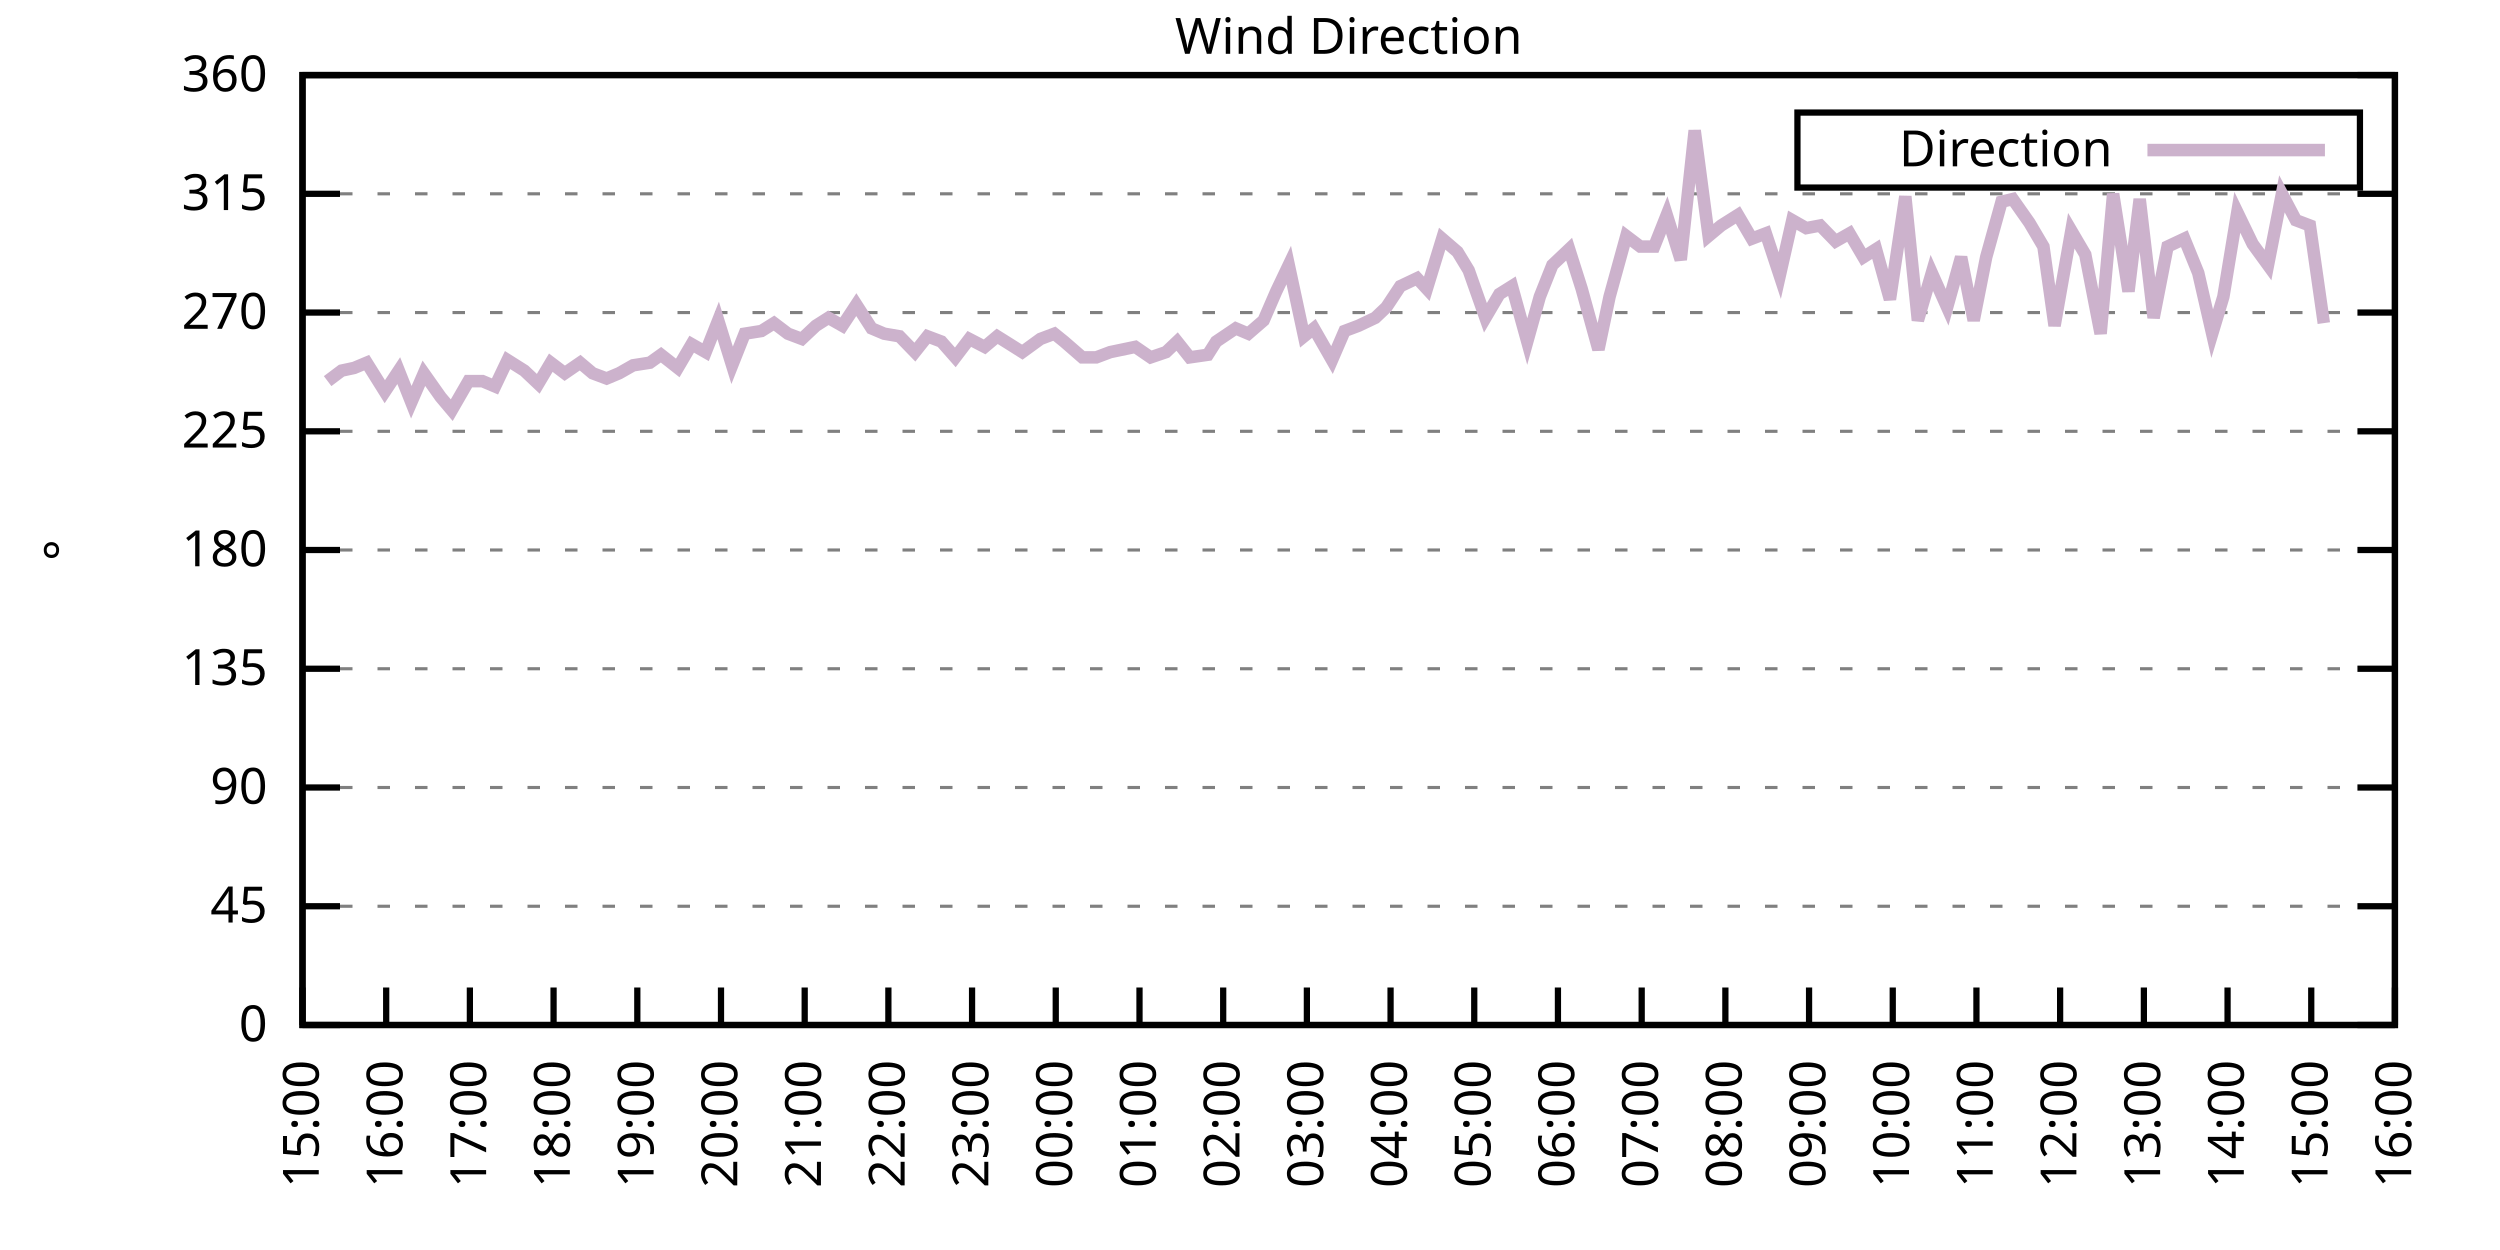
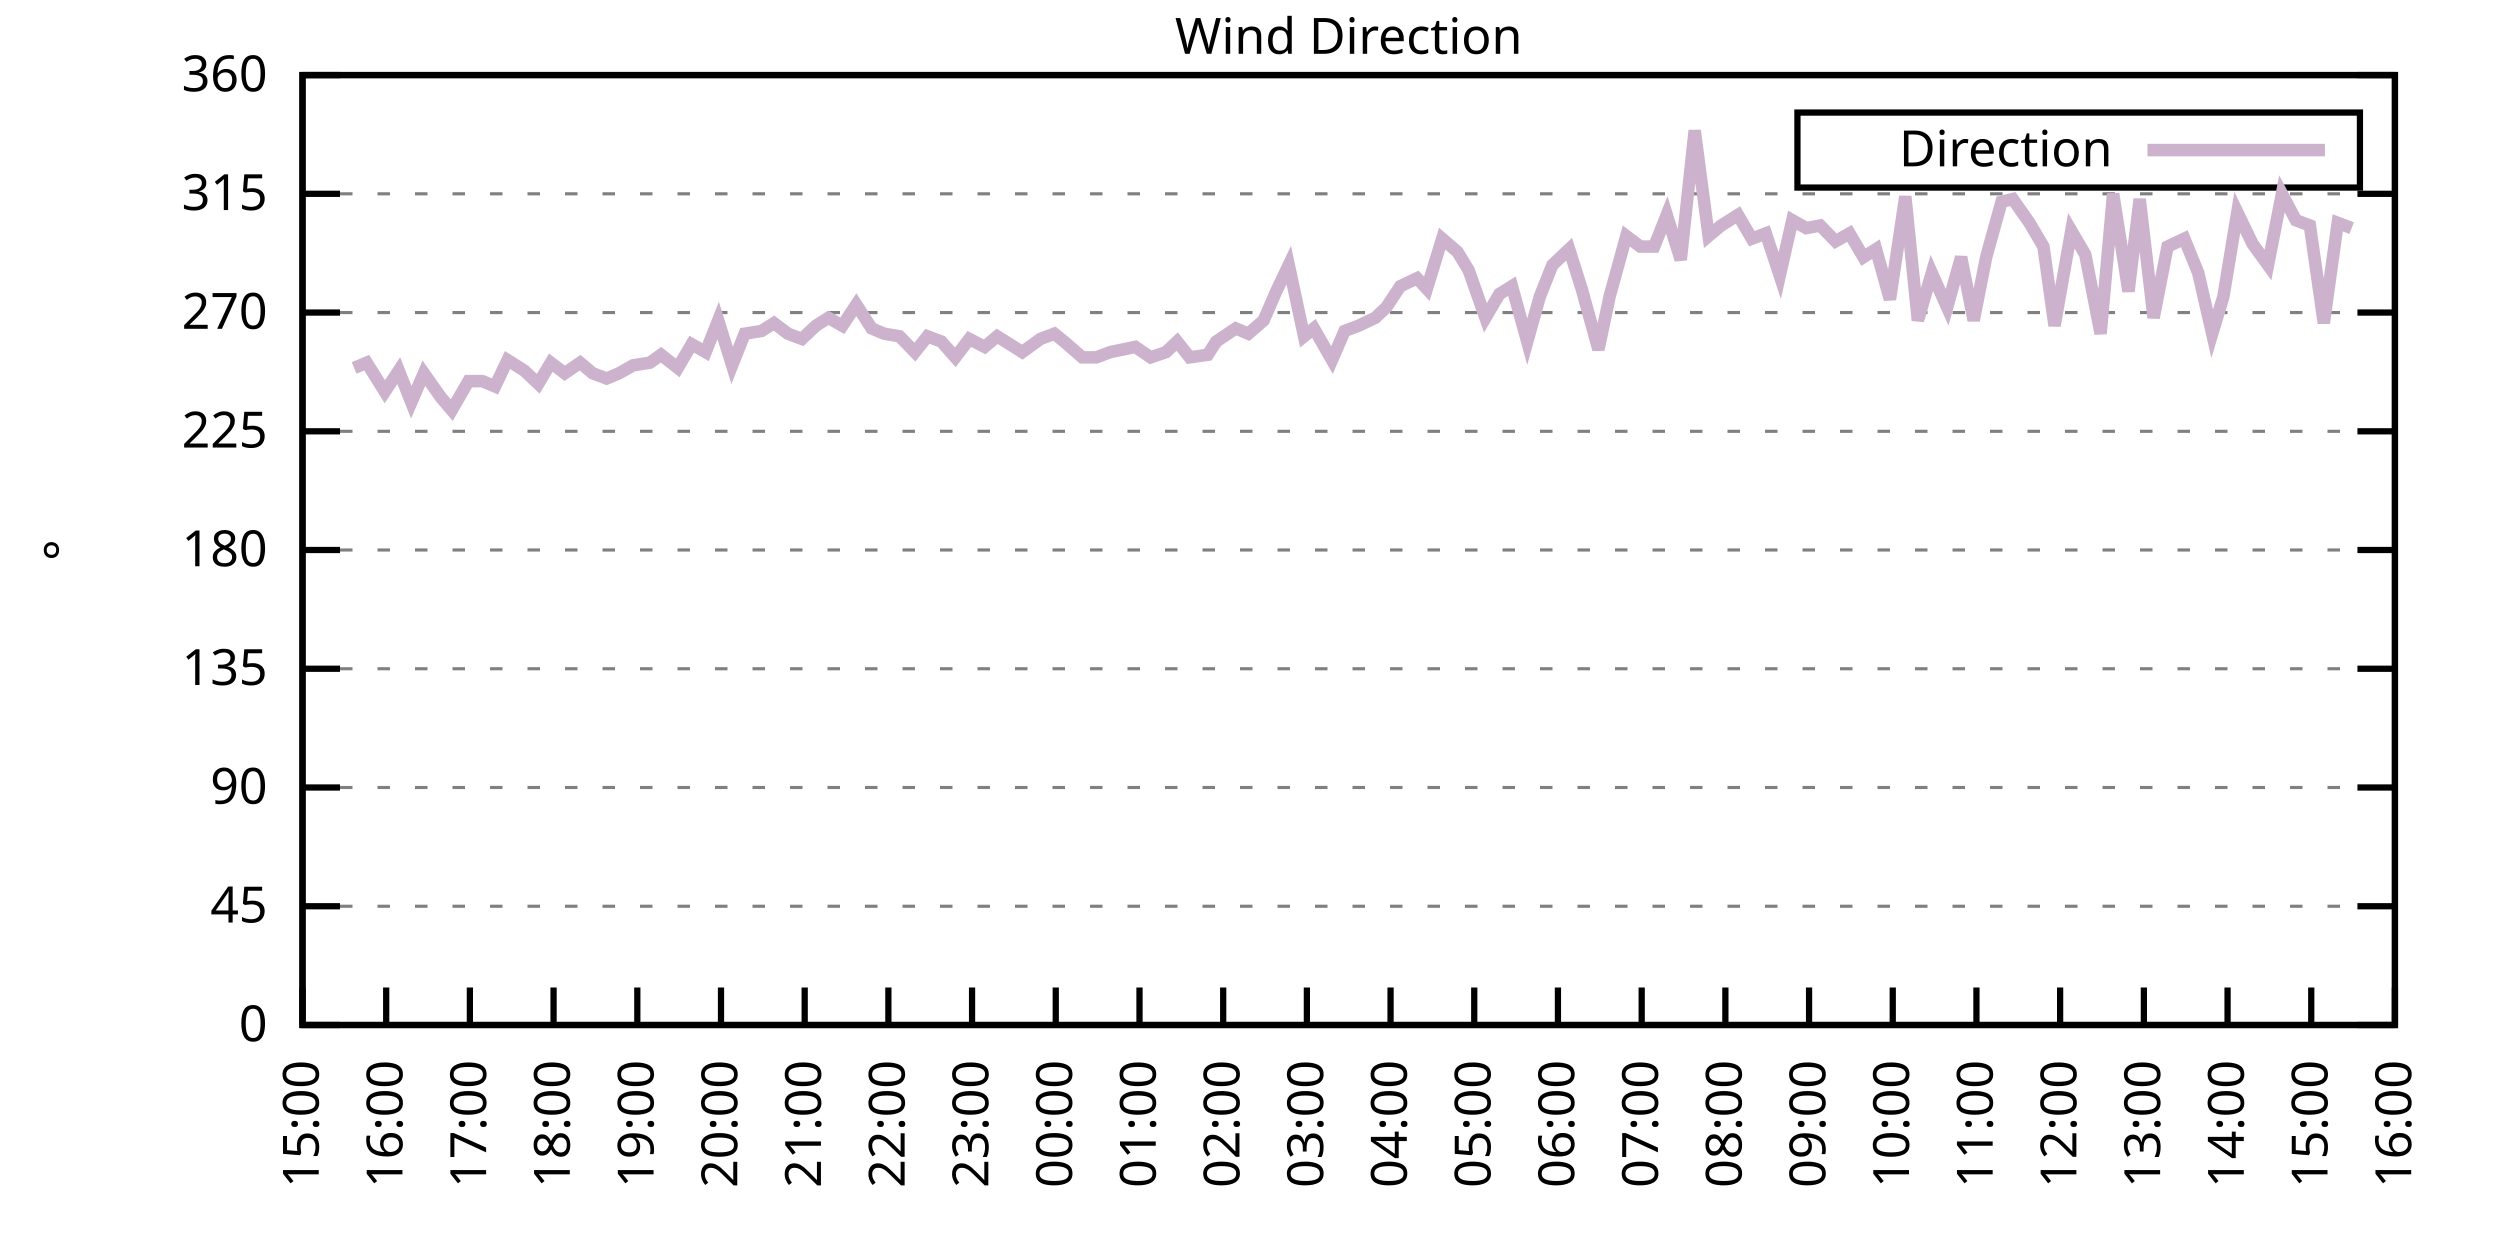
<svg xmlns="http://www.w3.org/2000/svg" xmlns:xlink="http://www.w3.org/1999/xlink" width="400" height="200" viewBox="0 0 400 200">
  <g id="gnuplot_canvas">
    <rect x="0" y="0" width="400" height="200" fill="none" />
    <defs>
      <circle id="gpDot" r="0.5" stroke-width="0.5" stroke="currentColor" />
      <path id="gpPt0" stroke-width="0.333" stroke="currentColor" d="M-1,0 h2 M0,-1 v2" />
      <path id="gpPt1" stroke-width="0.333" stroke="currentColor" d="M-1,-1 L1,1 M1,-1 L-1,1" />
      <path id="gpPt2" stroke-width="0.333" stroke="currentColor" d="M-1,0 L1,0 M0,-1 L0,1 M-1,-1 L1,1 M-1,1 L1,-1" />
      <rect id="gpPt3" stroke-width="0.333" stroke="currentColor" x="-1" y="-1" width="2" height="2" />
      <rect id="gpPt4" stroke-width="0.333" stroke="currentColor" fill="currentColor" x="-1" y="-1" width="2" height="2" />
      <circle id="gpPt5" stroke-width="0.333" stroke="currentColor" cx="0" cy="0" r="1" />
      <use xlink:href="#gpPt5" id="gpPt6" fill="currentColor" stroke="none" />
      <path id="gpPt7" stroke-width="0.333" stroke="currentColor" d="M0,-1.33 L-1.33,0.67 L1.33,0.67 z" />
      <use xlink:href="#gpPt7" id="gpPt8" fill="currentColor" stroke="none" />
      <use xlink:href="#gpPt7" id="gpPt9" stroke="currentColor" transform="rotate(180)" />
      <use xlink:href="#gpPt9" id="gpPt10" fill="currentColor" stroke="none" />
      <use xlink:href="#gpPt3" id="gpPt11" stroke="currentColor" transform="rotate(45)" />
      <use xlink:href="#gpPt11" id="gpPt12" fill="currentColor" stroke="none" />
      <path id="gpPt13" stroke-width="0.333" stroke="currentColor" d="M0,1.330 L1.265,0.411 L0.782,-1.067 L-0.782,-1.076 L-1.265,0.411 z" />
      <use xlink:href="#gpPt13" id="gpPt14" fill="currentColor" stroke="none" />
      <filter id="textbox" filterUnits="objectBoundingBox" x="0" y="0" height="1" width="1">
        <feFlood flood-color="white" flood-opacity="1" result="bgnd" />
        <feComposite in="SourceGraphic" in2="bgnd" operator="atop" />
      </filter>
      <filter id="greybox" filterUnits="objectBoundingBox" x="0" y="0" height="1" width="1">
        <feFlood flood-color="lightgrey" flood-opacity="1" result="grey" />
        <feComposite in="SourceGraphic" in2="grey" operator="atop" />
      </filter>
    </defs>
    <g fill="none" color="white" stroke="currentColor" stroke-width="1.00" stroke-linecap="butt" stroke-linejoin="miter">
</g>
    <g fill="none" color="black" stroke="currentColor" stroke-width="1.00" stroke-linecap="butt" stroke-linejoin="miter">
      <g stroke="none" shape-rendering="crispEdges">
        <polygon fill="rgb(255, 255, 255)" points="48.40,164.00 383.18,164.00 383.18,12.02 48.40,12.02 " />
      </g>
    </g>
    <g fill="none" color="black" stroke="currentColor" stroke-width="1.00" stroke-linecap="butt" stroke-linejoin="miter">
</g>
    <g fill="none" color="black" stroke="black" stroke-width="0.50" stroke-linecap="butt" stroke-linejoin="miter">
</g>
    <g fill="none" color="gray" stroke="currentColor" stroke-width="0.50" stroke-linecap="butt" stroke-linejoin="miter">
      <path stroke="gray" stroke-dasharray="2,4" class="gridline" d="M48.40,164.00 L383.19,164.00  " />
    </g>
    <g fill="none" color="gray" stroke="gray" stroke-width="1.00" stroke-linecap="butt" stroke-linejoin="miter">
</g>
    <g fill="none" color="black" stroke="currentColor" stroke-width="1.00" stroke-linecap="butt" stroke-linejoin="miter">
      <path stroke="black" d="M48.40,164.00 L54.40,164.00 M383.19,164.00 L377.19,164.00  " />
      <g transform="translate(42.80,166.60)" stroke="none" fill="black" font-family="Sans" font-size="8.00" text-anchor="end">
        <text>
          <tspan font-family="Sans"> 0</tspan>
        </text>
      </g>
    </g>
    <g fill="none" color="black" stroke="currentColor" stroke-width="1.00" stroke-linecap="butt" stroke-linejoin="miter">
</g>
    <g fill="none" color="black" stroke="black" stroke-width="0.50" stroke-linecap="butt" stroke-linejoin="miter">
</g>
    <g fill="none" color="gray" stroke="currentColor" stroke-width="0.50" stroke-linecap="butt" stroke-linejoin="miter">
      <path stroke="gray" stroke-dasharray="2,4" class="gridline" d="M48.40,145.00 L383.19,145.00  " />
    </g>
    <g fill="none" color="gray" stroke="gray" stroke-width="1.00" stroke-linecap="butt" stroke-linejoin="miter">
</g>
    <g fill="none" color="black" stroke="currentColor" stroke-width="1.00" stroke-linecap="butt" stroke-linejoin="miter">
      <path stroke="black" d="M48.40,145.00 L54.40,145.00 M383.19,145.00 L377.19,145.00  " />
      <g transform="translate(42.80,147.60)" stroke="none" fill="black" font-family="Sans" font-size="8.00" text-anchor="end">
        <text>
          <tspan font-family="Sans"> 45</tspan>
        </text>
      </g>
    </g>
    <g fill="none" color="black" stroke="currentColor" stroke-width="1.00" stroke-linecap="butt" stroke-linejoin="miter">
</g>
    <g fill="none" color="black" stroke="black" stroke-width="0.50" stroke-linecap="butt" stroke-linejoin="miter">
</g>
    <g fill="none" color="gray" stroke="currentColor" stroke-width="0.50" stroke-linecap="butt" stroke-linejoin="miter">
      <path stroke="gray" stroke-dasharray="2,4" class="gridline" d="M48.40,126.00 L383.19,126.00  " />
    </g>
    <g fill="none" color="gray" stroke="gray" stroke-width="1.00" stroke-linecap="butt" stroke-linejoin="miter">
</g>
    <g fill="none" color="black" stroke="currentColor" stroke-width="1.00" stroke-linecap="butt" stroke-linejoin="miter">
      <path stroke="black" d="M48.40,126.00 L54.40,126.00 M383.19,126.00 L377.19,126.00  " />
      <g transform="translate(42.80,128.60)" stroke="none" fill="black" font-family="Sans" font-size="8.00" text-anchor="end">
        <text>
          <tspan font-family="Sans"> 90</tspan>
        </text>
      </g>
    </g>
    <g fill="none" color="black" stroke="currentColor" stroke-width="1.00" stroke-linecap="butt" stroke-linejoin="miter">
</g>
    <g fill="none" color="black" stroke="black" stroke-width="0.50" stroke-linecap="butt" stroke-linejoin="miter">
</g>
    <g fill="none" color="gray" stroke="currentColor" stroke-width="0.50" stroke-linecap="butt" stroke-linejoin="miter">
      <path stroke="gray" stroke-dasharray="2,4" class="gridline" d="M48.40,107.00 L383.19,107.00  " />
    </g>
    <g fill="none" color="gray" stroke="gray" stroke-width="1.00" stroke-linecap="butt" stroke-linejoin="miter">
</g>
    <g fill="none" color="black" stroke="currentColor" stroke-width="1.00" stroke-linecap="butt" stroke-linejoin="miter">
      <path stroke="black" d="M48.40,107.00 L54.40,107.00 M383.19,107.00 L377.19,107.00  " />
      <g transform="translate(42.80,109.60)" stroke="none" fill="black" font-family="Sans" font-size="8.00" text-anchor="end">
        <text>
          <tspan font-family="Sans"> 135</tspan>
        </text>
      </g>
    </g>
    <g fill="none" color="black" stroke="currentColor" stroke-width="1.00" stroke-linecap="butt" stroke-linejoin="miter">
</g>
    <g fill="none" color="black" stroke="black" stroke-width="0.50" stroke-linecap="butt" stroke-linejoin="miter">
</g>
    <g fill="none" color="gray" stroke="currentColor" stroke-width="0.50" stroke-linecap="butt" stroke-linejoin="miter">
      <path stroke="gray" stroke-dasharray="2,4" class="gridline" d="M48.40,88.00 L383.19,88.00  " />
    </g>
    <g fill="none" color="gray" stroke="gray" stroke-width="1.00" stroke-linecap="butt" stroke-linejoin="miter">
</g>
    <g fill="none" color="black" stroke="currentColor" stroke-width="1.00" stroke-linecap="butt" stroke-linejoin="miter">
      <path stroke="black" d="M48.40,88.00 L54.40,88.00 M383.19,88.00 L377.19,88.00  " />
      <g transform="translate(42.80,90.60)" stroke="none" fill="black" font-family="Sans" font-size="8.00" text-anchor="end">
        <text>
          <tspan font-family="Sans"> 180</tspan>
        </text>
      </g>
    </g>
    <g fill="none" color="black" stroke="currentColor" stroke-width="1.00" stroke-linecap="butt" stroke-linejoin="miter">
</g>
    <g fill="none" color="black" stroke="black" stroke-width="0.50" stroke-linecap="butt" stroke-linejoin="miter">
</g>
    <g fill="none" color="gray" stroke="currentColor" stroke-width="0.50" stroke-linecap="butt" stroke-linejoin="miter">
      <path stroke="gray" stroke-dasharray="2,4" class="gridline" d="M48.40,69.01 L383.19,69.01  " />
    </g>
    <g fill="none" color="gray" stroke="gray" stroke-width="1.00" stroke-linecap="butt" stroke-linejoin="miter">
</g>
    <g fill="none" color="black" stroke="currentColor" stroke-width="1.00" stroke-linecap="butt" stroke-linejoin="miter">
      <path stroke="black" d="M48.40,69.01 L54.40,69.01 M383.19,69.01 L377.19,69.01  " />
      <g transform="translate(42.80,71.61)" stroke="none" fill="black" font-family="Sans" font-size="8.00" text-anchor="end">
        <text>
          <tspan font-family="Sans"> 225</tspan>
        </text>
      </g>
    </g>
    <g fill="none" color="black" stroke="currentColor" stroke-width="1.00" stroke-linecap="butt" stroke-linejoin="miter">
</g>
    <g fill="none" color="black" stroke="black" stroke-width="0.50" stroke-linecap="butt" stroke-linejoin="miter">
</g>
    <g fill="none" color="gray" stroke="currentColor" stroke-width="0.50" stroke-linecap="butt" stroke-linejoin="miter">
      <path stroke="gray" stroke-dasharray="2,4" class="gridline" d="M48.40,50.01 L383.19,50.01  " />
    </g>
    <g fill="none" color="gray" stroke="gray" stroke-width="1.00" stroke-linecap="butt" stroke-linejoin="miter">
</g>
    <g fill="none" color="black" stroke="currentColor" stroke-width="1.00" stroke-linecap="butt" stroke-linejoin="miter">
      <path stroke="black" d="M48.40,50.01 L54.40,50.01 M383.19,50.01 L377.19,50.01  " />
      <g transform="translate(42.80,52.61)" stroke="none" fill="black" font-family="Sans" font-size="8.00" text-anchor="end">
        <text>
          <tspan font-family="Sans"> 270</tspan>
        </text>
      </g>
    </g>
    <g fill="none" color="black" stroke="currentColor" stroke-width="1.00" stroke-linecap="butt" stroke-linejoin="miter">
</g>
    <g fill="none" color="black" stroke="black" stroke-width="0.50" stroke-linecap="butt" stroke-linejoin="miter">
</g>
    <g fill="none" color="gray" stroke="currentColor" stroke-width="0.50" stroke-linecap="butt" stroke-linejoin="miter">
      <path stroke="gray" stroke-dasharray="2,4" class="gridline" d="M48.40,31.01 L383.19,31.01  " />
    </g>
    <g fill="none" color="gray" stroke="gray" stroke-width="1.00" stroke-linecap="butt" stroke-linejoin="miter">
</g>
    <g fill="none" color="black" stroke="currentColor" stroke-width="1.00" stroke-linecap="butt" stroke-linejoin="miter">
      <path stroke="black" d="M48.40,31.01 L54.40,31.01 M383.19,31.01 L377.19,31.01  " />
      <g transform="translate(42.80,33.61)" stroke="none" fill="black" font-family="Sans" font-size="8.00" text-anchor="end">
        <text>
          <tspan font-family="Sans"> 315</tspan>
        </text>
      </g>
    </g>
    <g fill="none" color="black" stroke="currentColor" stroke-width="1.00" stroke-linecap="butt" stroke-linejoin="miter">
</g>
    <g fill="none" color="black" stroke="black" stroke-width="0.50" stroke-linecap="butt" stroke-linejoin="miter">
</g>
    <g fill="none" color="gray" stroke="currentColor" stroke-width="0.50" stroke-linecap="butt" stroke-linejoin="miter">
      <path stroke="gray" stroke-dasharray="2,4" class="gridline" d="M48.40,12.01 L383.19,12.01  " />
    </g>
    <g fill="none" color="gray" stroke="gray" stroke-width="1.00" stroke-linecap="butt" stroke-linejoin="miter">
</g>
    <g fill="none" color="black" stroke="currentColor" stroke-width="1.00" stroke-linecap="butt" stroke-linejoin="miter">
      <path stroke="black" d="M48.40,12.01 L54.40,12.01 M383.19,12.01 L377.19,12.01  " />
      <g transform="translate(42.80,14.61)" stroke="none" fill="black" font-family="Sans" font-size="8.00" text-anchor="end">
        <text>
          <tspan font-family="Sans"> 360</tspan>
        </text>
      </g>
    </g>
    <g fill="none" color="black" stroke="currentColor" stroke-width="1.00" stroke-linecap="butt" stroke-linejoin="miter">
      <path stroke="black" d="M48.40,164.00 L48.40,158.00  " />
      <g transform="translate(51.00,169.60) rotate(270.00)" stroke="none" fill="black" font-family="Sans" font-size="8.00" text-anchor="end">
        <text>
          <tspan font-family="Sans">15:00</tspan>
        </text>
      </g>
    </g>
    <g fill="none" color="black" stroke="currentColor" stroke-width="1.00" stroke-linecap="butt" stroke-linejoin="miter">
      <path stroke="black" d="M61.79,164.00 L61.79,158.00  " />
      <g transform="translate(64.39,169.60) rotate(270.00)" stroke="none" fill="black" font-family="Sans" font-size="8.00" text-anchor="end">
        <text>
          <tspan font-family="Sans">16:00</tspan>
        </text>
      </g>
    </g>
    <g fill="none" color="black" stroke="currentColor" stroke-width="1.00" stroke-linecap="butt" stroke-linejoin="miter">
      <path stroke="black" d="M75.18,164.00 L75.18,158.00  " />
      <g transform="translate(77.78,169.60) rotate(270.00)" stroke="none" fill="black" font-family="Sans" font-size="8.00" text-anchor="end">
        <text>
          <tspan font-family="Sans">17:00</tspan>
        </text>
      </g>
    </g>
    <g fill="none" color="black" stroke="currentColor" stroke-width="1.00" stroke-linecap="butt" stroke-linejoin="miter">
      <path stroke="black" d="M88.57,164.00 L88.57,158.00  " />
      <g transform="translate(91.17,169.60) rotate(270.00)" stroke="none" fill="black" font-family="Sans" font-size="8.00" text-anchor="end">
        <text>
          <tspan font-family="Sans">18:00</tspan>
        </text>
      </g>
    </g>
    <g fill="none" color="black" stroke="currentColor" stroke-width="1.00" stroke-linecap="butt" stroke-linejoin="miter">
      <path stroke="black" d="M101.97,164.00 L101.97,158.00  " />
      <g transform="translate(104.57,169.60) rotate(270.00)" stroke="none" fill="black" font-family="Sans" font-size="8.00" text-anchor="end">
        <text>
          <tspan font-family="Sans">19:00</tspan>
        </text>
      </g>
    </g>
    <g fill="none" color="black" stroke="currentColor" stroke-width="1.00" stroke-linecap="butt" stroke-linejoin="miter">
      <path stroke="black" d="M115.36,164.00 L115.36,158.00  " />
      <g transform="translate(117.96,169.60) rotate(270.00)" stroke="none" fill="black" font-family="Sans" font-size="8.00" text-anchor="end">
        <text>
          <tspan font-family="Sans">20:00</tspan>
        </text>
      </g>
    </g>
    <g fill="none" color="black" stroke="currentColor" stroke-width="1.00" stroke-linecap="butt" stroke-linejoin="miter">
      <path stroke="black" d="M128.75,164.00 L128.75,158.00  " />
      <g transform="translate(131.35,169.60) rotate(270.00)" stroke="none" fill="black" font-family="Sans" font-size="8.00" text-anchor="end">
        <text>
          <tspan font-family="Sans">21:00</tspan>
        </text>
      </g>
    </g>
    <g fill="none" color="black" stroke="currentColor" stroke-width="1.00" stroke-linecap="butt" stroke-linejoin="miter">
      <path stroke="black" d="M142.14,164.00 L142.14,158.00  " />
      <g transform="translate(144.74,169.60) rotate(270.00)" stroke="none" fill="black" font-family="Sans" font-size="8.00" text-anchor="end">
        <text>
          <tspan font-family="Sans">22:00</tspan>
        </text>
      </g>
    </g>
    <g fill="none" color="black" stroke="currentColor" stroke-width="1.00" stroke-linecap="butt" stroke-linejoin="miter">
      <path stroke="black" d="M155.53,164.00 L155.53,158.00  " />
      <g transform="translate(158.13,169.60) rotate(270.00)" stroke="none" fill="black" font-family="Sans" font-size="8.00" text-anchor="end">
        <text>
          <tspan font-family="Sans">23:00</tspan>
        </text>
      </g>
    </g>
    <g fill="none" color="black" stroke="currentColor" stroke-width="1.00" stroke-linecap="butt" stroke-linejoin="miter">
      <path stroke="black" d="M168.92,164.00 L168.92,158.00  " />
      <g transform="translate(171.52,169.60) rotate(270.00)" stroke="none" fill="black" font-family="Sans" font-size="8.00" text-anchor="end">
        <text>
          <tspan font-family="Sans">00:00</tspan>
        </text>
      </g>
    </g>
    <g fill="none" color="black" stroke="currentColor" stroke-width="1.00" stroke-linecap="butt" stroke-linejoin="miter">
      <path stroke="black" d="M182.32,164.00 L182.32,158.00  " />
      <g transform="translate(184.92,169.60) rotate(270.00)" stroke="none" fill="black" font-family="Sans" font-size="8.00" text-anchor="end">
        <text>
          <tspan font-family="Sans">01:00</tspan>
        </text>
      </g>
    </g>
    <g fill="none" color="black" stroke="currentColor" stroke-width="1.00" stroke-linecap="butt" stroke-linejoin="miter">
      <path stroke="black" d="M195.71,164.00 L195.71,158.00  " />
      <g transform="translate(198.31,169.60) rotate(270.00)" stroke="none" fill="black" font-family="Sans" font-size="8.00" text-anchor="end">
        <text>
          <tspan font-family="Sans">02:00</tspan>
        </text>
      </g>
    </g>
    <g fill="none" color="black" stroke="currentColor" stroke-width="1.00" stroke-linecap="butt" stroke-linejoin="miter">
      <path stroke="black" d="M209.10,164.00 L209.10,158.00  " />
      <g transform="translate(211.70,169.60) rotate(270.00)" stroke="none" fill="black" font-family="Sans" font-size="8.00" text-anchor="end">
        <text>
          <tspan font-family="Sans">03:00</tspan>
        </text>
      </g>
    </g>
    <g fill="none" color="black" stroke="currentColor" stroke-width="1.00" stroke-linecap="butt" stroke-linejoin="miter">
      <path stroke="black" d="M222.49,164.00 L222.49,158.00  " />
      <g transform="translate(225.09,169.60) rotate(270.00)" stroke="none" fill="black" font-family="Sans" font-size="8.00" text-anchor="end">
        <text>
          <tspan font-family="Sans">04:00</tspan>
        </text>
      </g>
    </g>
    <g fill="none" color="black" stroke="currentColor" stroke-width="1.00" stroke-linecap="butt" stroke-linejoin="miter">
      <path stroke="black" d="M235.88,164.00 L235.88,158.00  " />
      <g transform="translate(238.48,169.60) rotate(270.00)" stroke="none" fill="black" font-family="Sans" font-size="8.00" text-anchor="end">
        <text>
          <tspan font-family="Sans">05:00</tspan>
        </text>
      </g>
    </g>
    <g fill="none" color="black" stroke="currentColor" stroke-width="1.00" stroke-linecap="butt" stroke-linejoin="miter">
      <path stroke="black" d="M249.27,164.00 L249.27,158.00  " />
      <g transform="translate(251.87,169.60) rotate(270.00)" stroke="none" fill="black" font-family="Sans" font-size="8.00" text-anchor="end">
        <text>
          <tspan font-family="Sans">06:00</tspan>
        </text>
      </g>
    </g>
    <g fill="none" color="black" stroke="currentColor" stroke-width="1.00" stroke-linecap="butt" stroke-linejoin="miter">
      <path stroke="black" d="M262.67,164.00 L262.67,158.00  " />
      <g transform="translate(265.27,169.60) rotate(270.00)" stroke="none" fill="black" font-family="Sans" font-size="8.00" text-anchor="end">
        <text>
          <tspan font-family="Sans">07:00</tspan>
        </text>
      </g>
    </g>
    <g fill="none" color="black" stroke="currentColor" stroke-width="1.00" stroke-linecap="butt" stroke-linejoin="miter">
      <path stroke="black" d="M276.06,164.00 L276.06,158.00  " />
      <g transform="translate(278.66,169.60) rotate(270.00)" stroke="none" fill="black" font-family="Sans" font-size="8.00" text-anchor="end">
        <text>
          <tspan font-family="Sans">08:00</tspan>
        </text>
      </g>
    </g>
    <g fill="none" color="black" stroke="currentColor" stroke-width="1.00" stroke-linecap="butt" stroke-linejoin="miter">
      <path stroke="black" d="M289.45,164.00 L289.45,158.00  " />
      <g transform="translate(292.05,169.60) rotate(270.00)" stroke="none" fill="black" font-family="Sans" font-size="8.00" text-anchor="end">
        <text>
          <tspan font-family="Sans">09:00</tspan>
        </text>
      </g>
    </g>
    <g fill="none" color="black" stroke="currentColor" stroke-width="1.00" stroke-linecap="butt" stroke-linejoin="miter">
      <path stroke="black" d="M302.84,164.00 L302.84,158.00  " />
      <g transform="translate(305.44,169.60) rotate(270.00)" stroke="none" fill="black" font-family="Sans" font-size="8.00" text-anchor="end">
        <text>
          <tspan font-family="Sans">10:00</tspan>
        </text>
      </g>
    </g>
    <g fill="none" color="black" stroke="currentColor" stroke-width="1.00" stroke-linecap="butt" stroke-linejoin="miter">
      <path stroke="black" d="M316.23,164.00 L316.23,158.00  " />
      <g transform="translate(318.83,169.60) rotate(270.00)" stroke="none" fill="black" font-family="Sans" font-size="8.00" text-anchor="end">
        <text>
          <tspan font-family="Sans">11:00</tspan>
        </text>
      </g>
    </g>
    <g fill="none" color="black" stroke="currentColor" stroke-width="1.00" stroke-linecap="butt" stroke-linejoin="miter">
      <path stroke="black" d="M329.62,164.00 L329.62,158.00  " />
      <g transform="translate(332.22,169.60) rotate(270.00)" stroke="none" fill="black" font-family="Sans" font-size="8.00" text-anchor="end">
        <text>
          <tspan font-family="Sans">12:00</tspan>
        </text>
      </g>
    </g>
    <g fill="none" color="black" stroke="currentColor" stroke-width="1.00" stroke-linecap="butt" stroke-linejoin="miter">
      <path stroke="black" d="M343.02,164.00 L343.02,158.00  " />
      <g transform="translate(345.62,169.60) rotate(270.00)" stroke="none" fill="black" font-family="Sans" font-size="8.00" text-anchor="end">
        <text>
          <tspan font-family="Sans">13:00</tspan>
        </text>
      </g>
    </g>
    <g fill="none" color="black" stroke="currentColor" stroke-width="1.00" stroke-linecap="butt" stroke-linejoin="miter">
      <path stroke="black" d="M356.41,164.00 L356.41,158.00  " />
      <g transform="translate(359.01,169.60) rotate(270.00)" stroke="none" fill="black" font-family="Sans" font-size="8.00" text-anchor="end">
        <text>
          <tspan font-family="Sans">14:00</tspan>
        </text>
      </g>
    </g>
    <g fill="none" color="black" stroke="currentColor" stroke-width="1.00" stroke-linecap="butt" stroke-linejoin="miter">
      <path stroke="black" d="M369.80,164.00 L369.80,158.00  " />
      <g transform="translate(372.40,169.60) rotate(270.00)" stroke="none" fill="black" font-family="Sans" font-size="8.00" text-anchor="end">
        <text>
          <tspan font-family="Sans">15:00</tspan>
        </text>
      </g>
    </g>
    <g fill="none" color="black" stroke="currentColor" stroke-width="1.00" stroke-linecap="butt" stroke-linejoin="miter">
      <path stroke="black" d="M383.19,164.00 L383.19,158.00  " />
      <g transform="translate(385.79,169.60) rotate(270.00)" stroke="none" fill="black" font-family="Sans" font-size="8.00" text-anchor="end">
        <text>
          <tspan font-family="Sans">16:00</tspan>
        </text>
      </g>
    </g>
    <g fill="none" color="black" stroke="currentColor" stroke-width="1.00" stroke-linecap="butt" stroke-linejoin="miter">
</g>
    <g fill="none" color="black" stroke="currentColor" stroke-width="1.00" stroke-linecap="butt" stroke-linejoin="miter">
      <path stroke="black" d="M48.40,12.01 L48.40,164.00 L383.19,164.00 L383.19,12.01 L48.40,12.01 Z  " />
    </g>
    <g fill="none" color="black" stroke="currentColor" stroke-width="1.00" stroke-linecap="butt" stroke-linejoin="miter">
</g>
    <g fill="none" color="black" stroke="currentColor" stroke-width="1.00" stroke-linecap="butt" stroke-linejoin="miter">
      <path stroke="black" d="M287.59,30.01 L287.59,18.01 L377.59,18.01 L377.59,30.01 L287.59,30.01 Z  " />
    </g>
    <g id="Wind_direction_plot_1">
      <g fill="none" color="white" stroke="black" stroke-width="2.00" stroke-linecap="butt" stroke-linejoin="miter">
</g>
      <g fill="none" color="black" stroke="currentColor" stroke-width="2.00" stroke-linecap="butt" stroke-linejoin="miter">
        <g transform="translate(337.99,26.61)" stroke="none" fill="black" font-family="Sans" font-size="8.00" text-anchor="end">
          <text>
            <tspan font-family="Sans">Direction</tspan>
          </text>
        </g>
      </g>
      <g fill="none" color="black" stroke="currentColor" stroke-width="2.00" stroke-linecap="butt" stroke-linejoin="miter">
-         <path stroke="rgb(204, 178, 204)" d="M343.59,24.01 L371.99,24.01 M52.42,60.98 L54.65,59.30 L56.66,58.87 L58.67,58.03 L61.57,62.67 L63.80,59.30   L65.81,64.36 L67.82,59.72 L70.50,63.52 L72.28,65.63 L74.96,60.98 L77.19,60.98 L79.20,61.83 L81.21,57.61   L83.89,59.30 L86.12,61.41 L88.13,58.03 L90.36,59.72 L92.82,58.03 L94.82,59.72 L97.06,60.56 L99.06,59.72   L101.30,58.45 L103.98,58.03 L105.76,56.76 L108.44,58.87 L110.67,55.07 L112.90,56.34 L114.91,51.27 L117.14,58.45   L119.15,53.39 L121.83,52.96 L123.84,51.70 L126.07,53.39 L128.30,54.23 L130.54,52.12 L132.54,50.85 L134.78,52.12   L137.01,48.74 L139.46,52.54 L141.47,53.39 L143.93,53.81 L146.38,56.34 L148.39,53.81 L150.62,54.65 L152.85,57.18   L155.09,54.23 L157.54,55.50 L159.55,53.81 L161.56,55.07 L163.57,56.34 L166.47,54.23 L168.70,53.39 L170.26,54.65   L173.17,57.18 L175.40,57.18 L177.63,56.34 L181.65,55.50 L184.10,57.18 L186.56,56.34 L188.34,54.65 L190.35,57.18   L193.25,56.76 L194.59,54.65 L197.72,52.54 L199.73,53.39 L202.18,51.27 L204.19,46.63 L206.20,42.41 L208.65,53.81   L210.22,52.54 L213.12,57.61 L215.13,52.96 L217.36,52.12 L220.04,50.85 L221.82,49.16 L224.05,45.79 L226.73,44.52   L228.29,46.21 L230.75,38.19 L233.20,40.30 L234.99,43.25 L237.67,50.85 L239.90,47.05 L241.91,45.79 L244.36,54.65   L246.37,47.47 L248.38,42.41 L251.06,39.87 L253.07,46.21 L255.75,55.92 L257.53,47.47 L260.21,37.76 L262.44,39.45   L264.67,39.45 L266.68,34.39 L268.92,41.56 L271.15,20.88 L273.38,37.76 L275.39,36.08 L278.07,34.39 L280.30,38.19   L282.53,37.34 L284.76,44.10 L286.77,35.23 L289.00,36.50 L291.23,36.08 L293.69,38.61 L295.92,37.34 L298.15,41.14   L300.16,39.87 L302.39,47.90 L304.85,31.43 L306.86,51.27 L309.09,43.67 L311.54,49.16 L313.78,41.14 L315.79,51.27   L317.79,41.14 L320.25,32.28 L322.04,31.85 L324.71,35.65 L326.95,39.45 L328.73,52.12 L331.41,36.92 L333.64,40.72   L336.10,53.39 L338.10,31.01 L340.56,46.63 L342.35,31.85 L344.58,50.85 L346.81,39.45 L349.49,38.19 L351.72,43.67   L353.95,53.39 L355.74,47.47 L357.97,33.96 L360.42,39.03 L362.88,42.41 L365.11,31.01 L367.34,35.23 L369.58,36.08   L371.81,51.70  " />
+         <path stroke="rgb(204, 178, 204)" d="M343.59,24.01 L371.99,24.01 M56.66,58.87 L58.67,58.03 L61.57,62.67 L63.80,59.30 L65.81,64.36 L67.82,59.72   L70.50,63.52 L72.28,65.63 L74.96,60.98 L77.19,60.98 L79.20,61.83 L81.21,57.61 L83.89,59.30 L86.12,61.41   L88.13,58.03 L90.36,59.72 L92.82,58.03 L94.82,59.72 L97.06,60.56 L99.06,59.72 L101.30,58.45 L103.98,58.03   L105.76,56.76 L108.44,58.87 L110.67,55.07 L112.90,56.34 L114.91,51.27 L117.14,58.45 L119.15,53.39 L121.83,52.96   L123.84,51.70 L126.07,53.39 L128.30,54.23 L130.54,52.12 L132.54,50.85 L134.78,52.12 L137.01,48.74 L139.46,52.54   L141.47,53.39 L143.93,53.81 L146.38,56.34 L148.39,53.81 L150.62,54.65 L152.85,57.18 L155.09,54.23 L157.54,55.50   L159.55,53.81 L161.56,55.07 L163.57,56.34 L166.47,54.23 L168.70,53.39 L170.26,54.65 L173.17,57.18 L175.40,57.18   L177.63,56.34 L181.65,55.50 L184.10,57.18 L186.56,56.34 L188.34,54.65 L190.35,57.18 L193.25,56.76 L194.59,54.65   L197.72,52.54 L199.73,53.39 L202.18,51.27 L204.19,46.63 L206.20,42.41 L208.65,53.81 L210.22,52.54 L213.12,57.61   L215.13,52.96 L217.36,52.12 L220.04,50.85 L221.82,49.16 L224.05,45.79 L226.73,44.52 L228.29,46.21 L230.75,38.19   L233.20,40.30 L234.99,43.25 L237.67,50.85 L239.90,47.05 L241.91,45.79 L244.36,54.65 L246.37,47.47 L248.38,42.41   L251.06,39.87 L253.07,46.21 L255.75,55.92 L257.53,47.47 L260.21,37.76 L262.44,39.45 L264.67,39.45 L266.68,34.39   L268.92,41.56 L271.15,20.88 L273.38,37.76 L275.39,36.08 L278.07,34.39 L280.30,38.19 L282.53,37.34 L284.76,44.10   L286.77,35.23 L289.00,36.50 L291.23,36.08 L293.69,38.61 L295.92,37.34 L298.15,41.14 L300.16,39.87 L302.39,47.90   L304.85,31.43 L306.86,51.27 L309.09,43.67 L311.54,49.16 L313.78,41.14 L315.79,51.27 L317.79,41.14 L320.25,32.28   L322.04,31.85 L324.71,35.65 L326.95,39.45 L328.73,52.12 L331.41,36.92 L333.64,40.72 L336.10,53.39 L338.10,31.01   L340.56,46.63 L342.35,31.85 L344.58,50.85 L346.81,39.45 L349.49,38.19 L351.72,43.67 L353.95,53.39 L355.74,47.47   L357.97,33.96 L360.42,39.03 L362.88,42.41 L365.11,31.01 L367.34,35.23 L369.58,36.08 L371.81,51.70 L374.04,35.65   L376.27,36.50  " />
      </g>
    </g>
    <g fill="none" color="black" stroke="currentColor" stroke-width="2.00" stroke-linecap="butt" stroke-linejoin="miter">
</g>
    <g fill="none" color="black" stroke="black" stroke-width="1.00" stroke-linecap="butt" stroke-linejoin="miter">
</g>
    <g fill="none" color="black" stroke="currentColor" stroke-width="1.00" stroke-linecap="butt" stroke-linejoin="miter">
      <path stroke="black" d="M48.40,12.01 L48.40,164.00 L383.19,164.00 L383.19,12.01 L48.40,12.01 Z  " />
      <g transform="translate(12.80,88.01) rotate(270.00)" stroke="none" fill="black" font-family="Sans" font-size="8.00" text-anchor="middle">
        <text>
          <tspan font-family="Sans">°</tspan>
        </text>
      </g>
    </g>
    <g fill="none" color="black" stroke="currentColor" stroke-width="1.00" stroke-linecap="butt" stroke-linejoin="miter">
</g>
    <g fill="none" color="black" stroke="currentColor" stroke-width="1.00" stroke-linecap="butt" stroke-linejoin="miter">
      <g transform="translate(215.79,8.61)" stroke="none" fill="black" font-family="Sans" font-size="8.00" text-anchor="middle">
        <text>
          <tspan font-family="Sans">Wind Direction</tspan>
        </text>
      </g>
    </g>
    <g fill="none" color="black" stroke="currentColor" stroke-width="1.00" stroke-linecap="butt" stroke-linejoin="miter">
</g>
  </g>
</svg>
